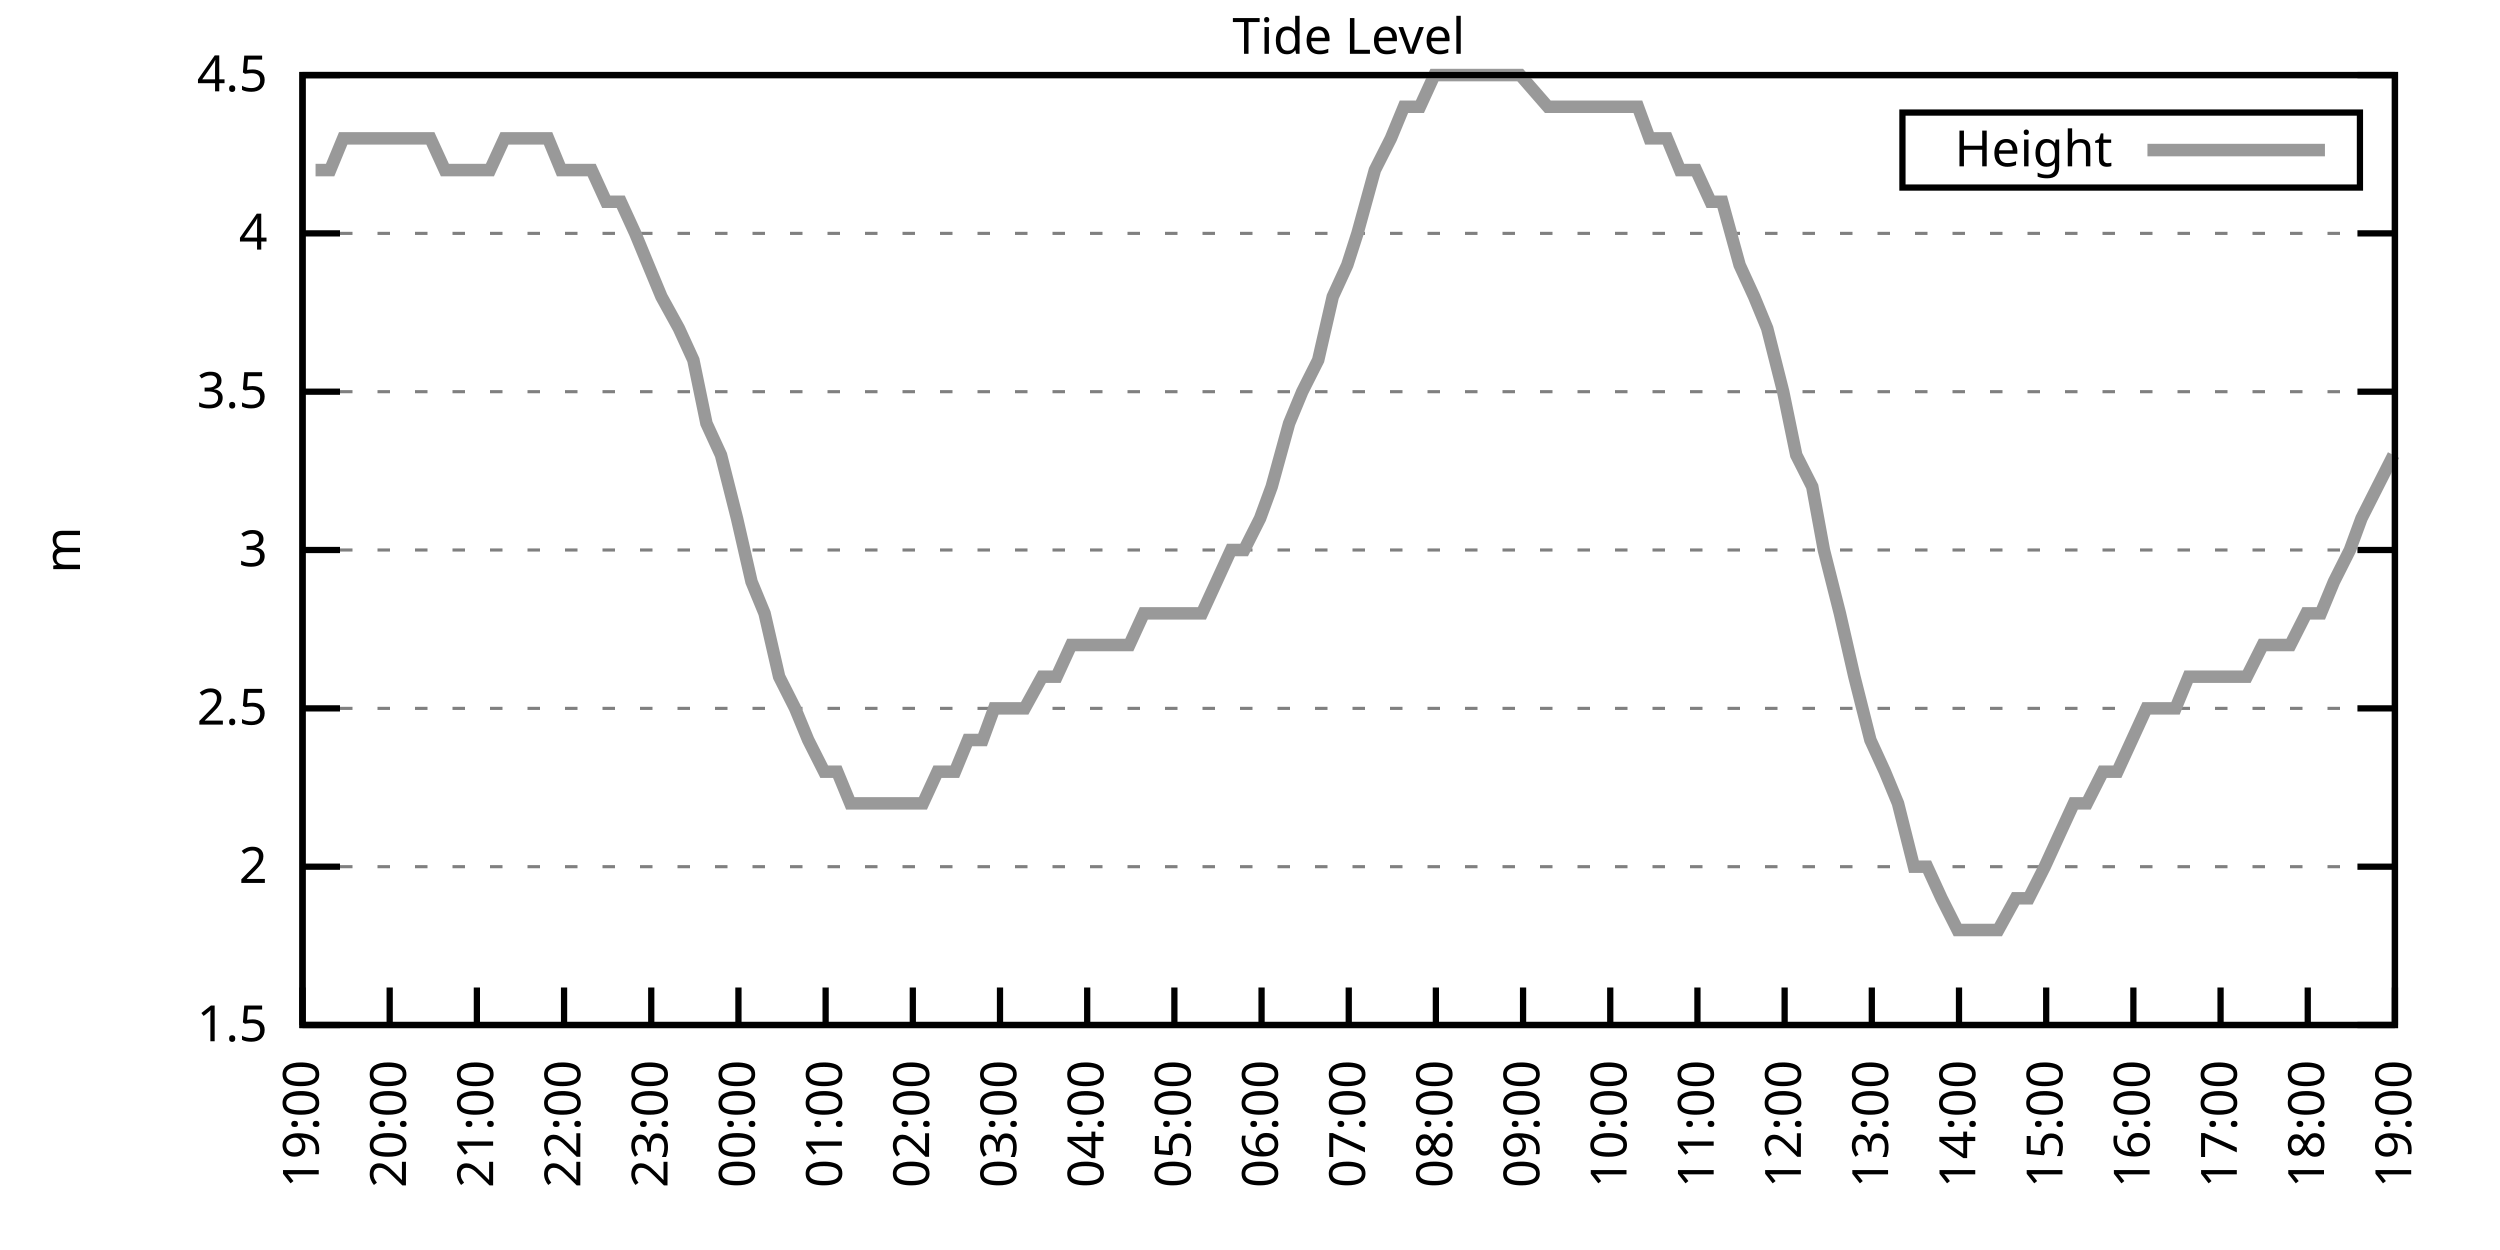
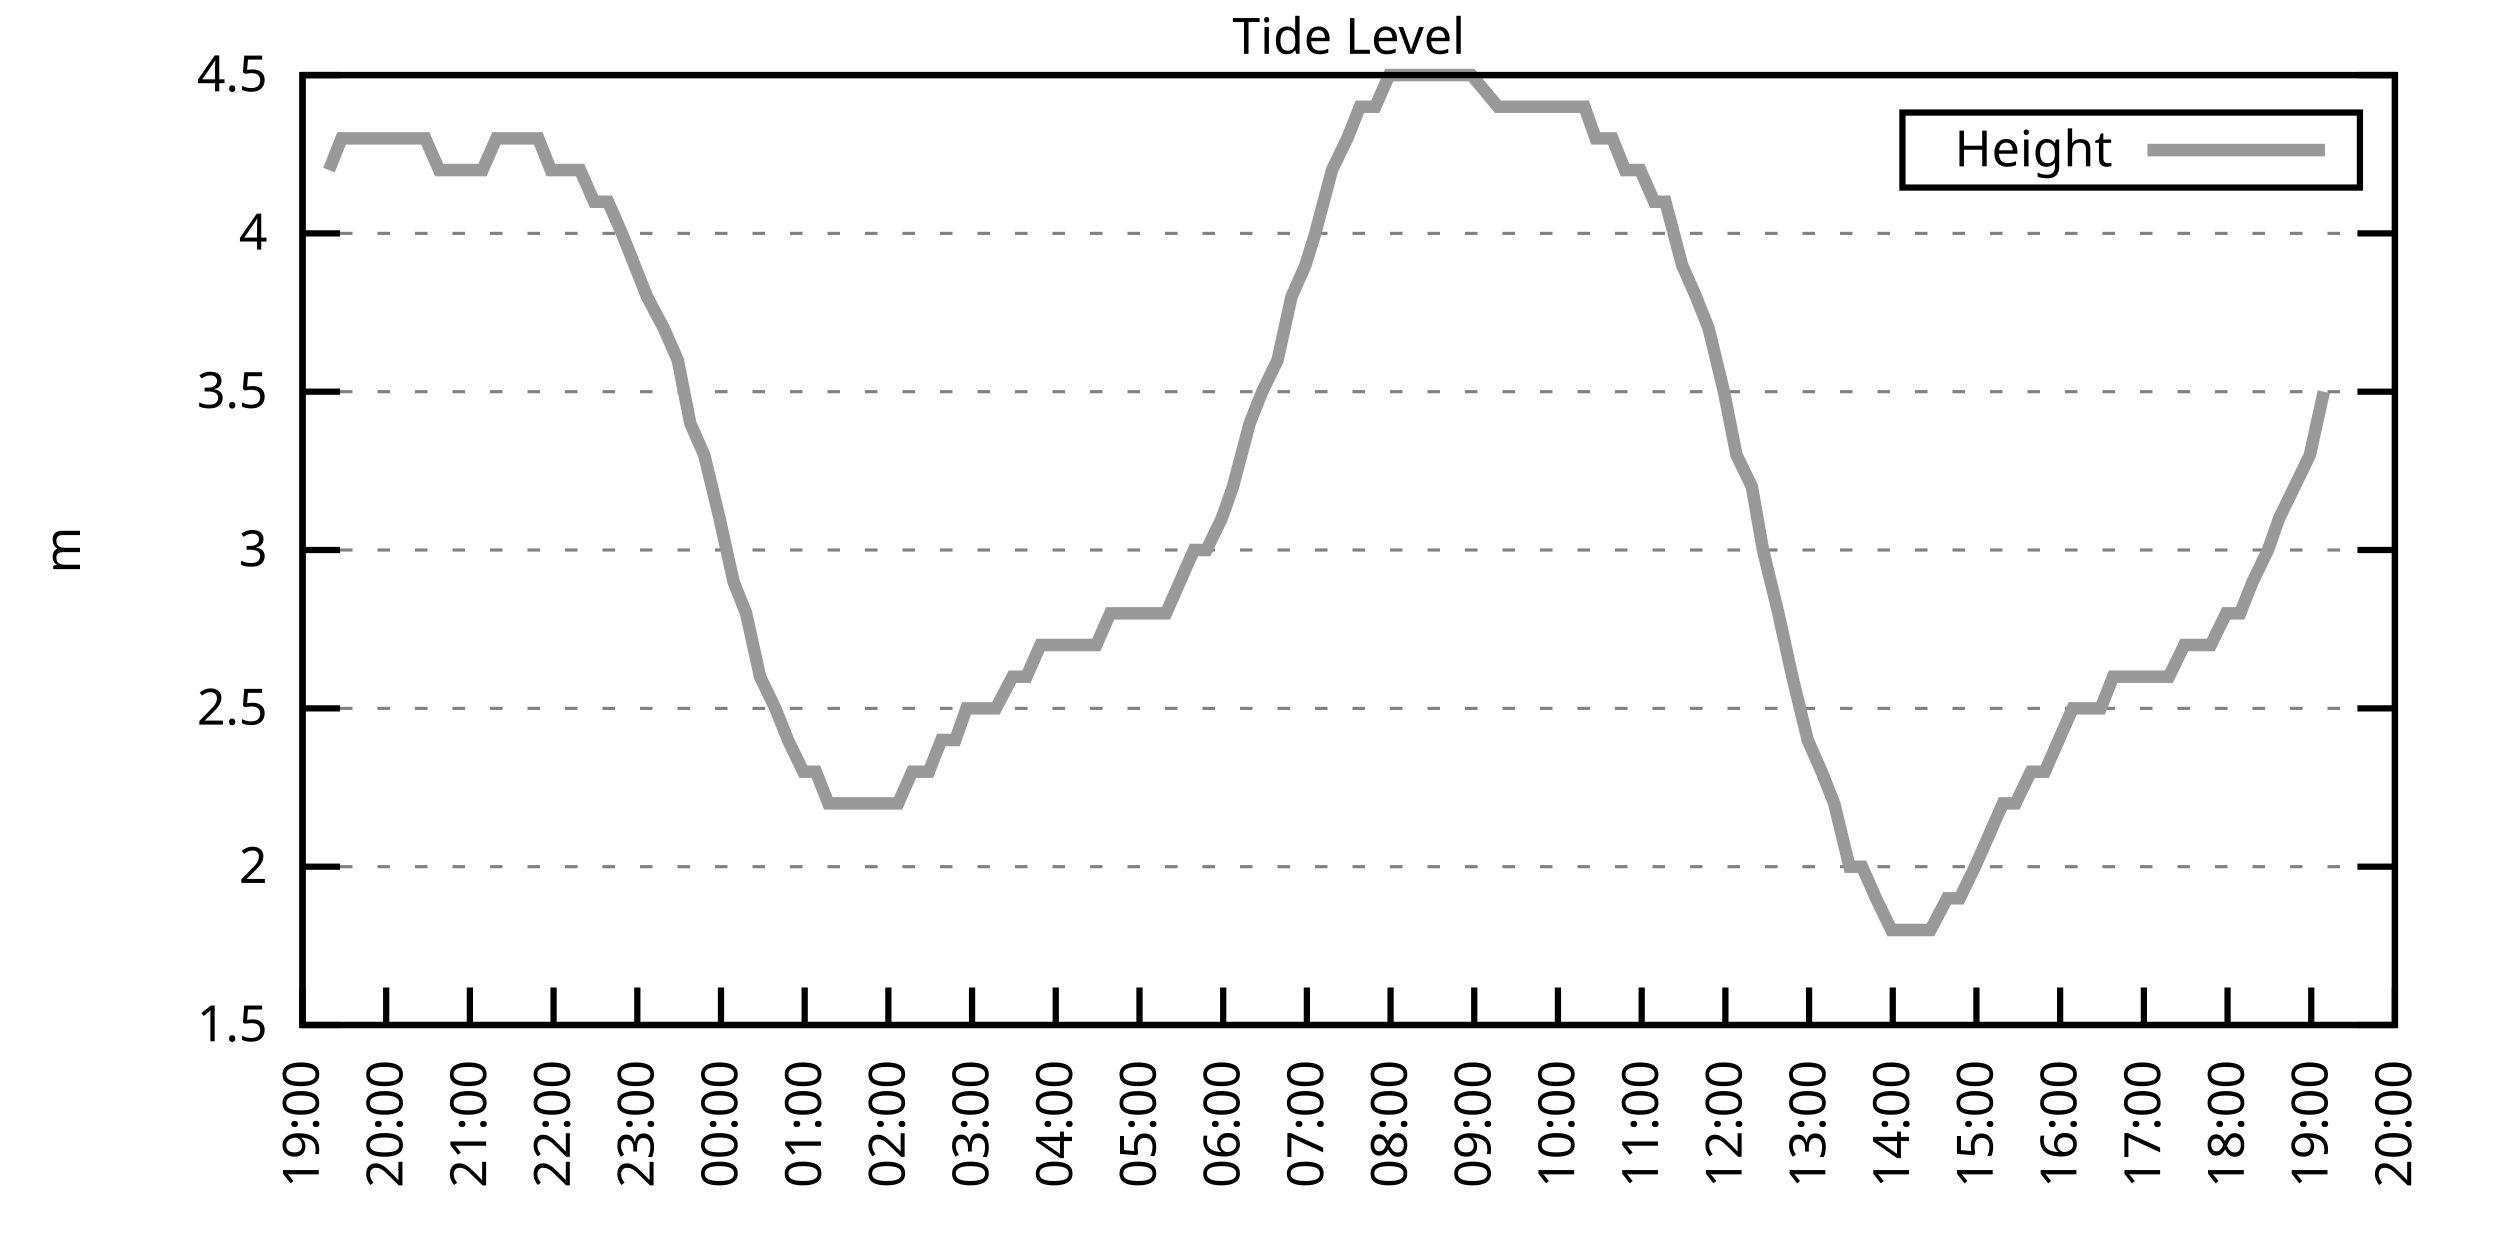
<svg xmlns="http://www.w3.org/2000/svg" xmlns:xlink="http://www.w3.org/1999/xlink" width="400" height="200" viewBox="0 0 400 200">
  <g id="gnuplot_canvas">
    <rect x="0" y="0" width="400" height="200" fill="none" />
    <defs>
      <circle id="gpDot" r="0.5" stroke-width="0.5" stroke="currentColor" />
      <path id="gpPt0" stroke-width="0.333" stroke="currentColor" d="M-1,0 h2 M0,-1 v2" />
      <path id="gpPt1" stroke-width="0.333" stroke="currentColor" d="M-1,-1 L1,1 M1,-1 L-1,1" />
      <path id="gpPt2" stroke-width="0.333" stroke="currentColor" d="M-1,0 L1,0 M0,-1 L0,1 M-1,-1 L1,1 M-1,1 L1,-1" />
      <rect id="gpPt3" stroke-width="0.333" stroke="currentColor" x="-1" y="-1" width="2" height="2" />
      <rect id="gpPt4" stroke-width="0.333" stroke="currentColor" fill="currentColor" x="-1" y="-1" width="2" height="2" />
      <circle id="gpPt5" stroke-width="0.333" stroke="currentColor" cx="0" cy="0" r="1" />
      <use xlink:href="#gpPt5" id="gpPt6" fill="currentColor" stroke="none" />
      <path id="gpPt7" stroke-width="0.333" stroke="currentColor" d="M0,-1.33 L-1.33,0.67 L1.33,0.67 z" />
      <use xlink:href="#gpPt7" id="gpPt8" fill="currentColor" stroke="none" />
      <use xlink:href="#gpPt7" id="gpPt9" stroke="currentColor" transform="rotate(180)" />
      <use xlink:href="#gpPt9" id="gpPt10" fill="currentColor" stroke="none" />
      <use xlink:href="#gpPt3" id="gpPt11" stroke="currentColor" transform="rotate(45)" />
      <use xlink:href="#gpPt11" id="gpPt12" fill="currentColor" stroke="none" />
      <path id="gpPt13" stroke-width="0.333" stroke="currentColor" d="M0,1.330 L1.265,0.411 L0.782,-1.067 L-0.782,-1.076 L-1.265,0.411 z" />
      <use xlink:href="#gpPt13" id="gpPt14" fill="currentColor" stroke="none" />
      <filter id="textbox" filterUnits="objectBoundingBox" x="0" y="0" height="1" width="1">
        <feFlood flood-color="white" flood-opacity="1" result="bgnd" />
        <feComposite in="SourceGraphic" in2="bgnd" operator="atop" />
      </filter>
      <filter id="greybox" filterUnits="objectBoundingBox" x="0" y="0" height="1" width="1">
        <feFlood flood-color="lightgrey" flood-opacity="1" result="grey" />
        <feComposite in="SourceGraphic" in2="grey" operator="atop" />
      </filter>
    </defs>
    <g fill="none" color="white" stroke="currentColor" stroke-width="1.00" stroke-linecap="butt" stroke-linejoin="miter">
</g>
    <g fill="none" color="black" stroke="currentColor" stroke-width="1.00" stroke-linecap="butt" stroke-linejoin="miter">
      <g stroke="none" shape-rendering="crispEdges">
        <polygon fill="rgb(255, 255, 255)" points="48.40,164.00 383.18,164.00 383.18,12.02 48.40,12.02 " />
      </g>
    </g>
    <g fill="none" color="black" stroke="currentColor" stroke-width="1.00" stroke-linecap="butt" stroke-linejoin="miter">
</g>
    <g fill="none" color="black" stroke="black" stroke-width="0.50" stroke-linecap="butt" stroke-linejoin="miter">
</g>
    <g fill="none" color="gray" stroke="currentColor" stroke-width="0.50" stroke-linecap="butt" stroke-linejoin="miter">
      <path stroke="gray" stroke-dasharray="2,4" class="gridline" d="M48.40,164.00 L383.19,164.00  " />
    </g>
    <g fill="none" color="gray" stroke="gray" stroke-width="1.00" stroke-linecap="butt" stroke-linejoin="miter">
</g>
    <g fill="none" color="black" stroke="currentColor" stroke-width="1.00" stroke-linecap="butt" stroke-linejoin="miter">
      <path stroke="black" d="M48.40,164.00 L54.40,164.00 M383.19,164.00 L377.19,164.00  " />
      <g transform="translate(42.80,166.60)" stroke="none" fill="black" font-family="Sans" font-size="8.00" text-anchor="end">
        <text>
          <tspan font-family="Sans"> 1.5</tspan>
        </text>
      </g>
    </g>
    <g fill="none" color="black" stroke="currentColor" stroke-width="1.00" stroke-linecap="butt" stroke-linejoin="miter">
</g>
    <g fill="none" color="black" stroke="black" stroke-width="0.50" stroke-linecap="butt" stroke-linejoin="miter">
</g>
    <g fill="none" color="gray" stroke="currentColor" stroke-width="0.50" stroke-linecap="butt" stroke-linejoin="miter">
      <path stroke="gray" stroke-dasharray="2,4" class="gridline" d="M48.40,138.67 L383.19,138.67  " />
    </g>
    <g fill="none" color="gray" stroke="gray" stroke-width="1.00" stroke-linecap="butt" stroke-linejoin="miter">
</g>
    <g fill="none" color="black" stroke="currentColor" stroke-width="1.00" stroke-linecap="butt" stroke-linejoin="miter">
      <path stroke="black" d="M48.40,138.67 L54.40,138.67 M383.19,138.67 L377.19,138.67  " />
      <g transform="translate(42.80,141.27)" stroke="none" fill="black" font-family="Sans" font-size="8.00" text-anchor="end">
        <text>
          <tspan font-family="Sans"> 2</tspan>
        </text>
      </g>
    </g>
    <g fill="none" color="black" stroke="currentColor" stroke-width="1.00" stroke-linecap="butt" stroke-linejoin="miter">
</g>
    <g fill="none" color="black" stroke="black" stroke-width="0.50" stroke-linecap="butt" stroke-linejoin="miter">
</g>
    <g fill="none" color="gray" stroke="currentColor" stroke-width="0.50" stroke-linecap="butt" stroke-linejoin="miter">
      <path stroke="gray" stroke-dasharray="2,4" class="gridline" d="M48.40,113.34 L383.19,113.34  " />
    </g>
    <g fill="none" color="gray" stroke="gray" stroke-width="1.00" stroke-linecap="butt" stroke-linejoin="miter">
</g>
    <g fill="none" color="black" stroke="currentColor" stroke-width="1.00" stroke-linecap="butt" stroke-linejoin="miter">
      <path stroke="black" d="M48.40,113.34 L54.40,113.34 M383.19,113.34 L377.19,113.34  " />
      <g transform="translate(42.80,115.94)" stroke="none" fill="black" font-family="Sans" font-size="8.00" text-anchor="end">
        <text>
          <tspan font-family="Sans"> 2.5</tspan>
        </text>
      </g>
    </g>
    <g fill="none" color="black" stroke="currentColor" stroke-width="1.00" stroke-linecap="butt" stroke-linejoin="miter">
</g>
    <g fill="none" color="black" stroke="black" stroke-width="0.50" stroke-linecap="butt" stroke-linejoin="miter">
</g>
    <g fill="none" color="gray" stroke="currentColor" stroke-width="0.50" stroke-linecap="butt" stroke-linejoin="miter">
      <path stroke="gray" stroke-dasharray="2,4" class="gridline" d="M48.40,88.00 L383.19,88.00  " />
    </g>
    <g fill="none" color="gray" stroke="gray" stroke-width="1.00" stroke-linecap="butt" stroke-linejoin="miter">
</g>
    <g fill="none" color="black" stroke="currentColor" stroke-width="1.00" stroke-linecap="butt" stroke-linejoin="miter">
      <path stroke="black" d="M48.40,88.00 L54.40,88.00 M383.19,88.00 L377.19,88.00  " />
      <g transform="translate(42.80,90.60)" stroke="none" fill="black" font-family="Sans" font-size="8.00" text-anchor="end">
        <text>
          <tspan font-family="Sans"> 3</tspan>
        </text>
      </g>
    </g>
    <g fill="none" color="black" stroke="currentColor" stroke-width="1.00" stroke-linecap="butt" stroke-linejoin="miter">
</g>
    <g fill="none" color="black" stroke="black" stroke-width="0.50" stroke-linecap="butt" stroke-linejoin="miter">
</g>
    <g fill="none" color="gray" stroke="currentColor" stroke-width="0.50" stroke-linecap="butt" stroke-linejoin="miter">
      <path stroke="gray" stroke-dasharray="2,4" class="gridline" d="M48.40,62.67 L383.19,62.67  " />
    </g>
    <g fill="none" color="gray" stroke="gray" stroke-width="1.00" stroke-linecap="butt" stroke-linejoin="miter">
</g>
    <g fill="none" color="black" stroke="currentColor" stroke-width="1.00" stroke-linecap="butt" stroke-linejoin="miter">
      <path stroke="black" d="M48.40,62.67 L54.40,62.67 M383.19,62.67 L377.19,62.67  " />
      <g transform="translate(42.80,65.27)" stroke="none" fill="black" font-family="Sans" font-size="8.00" text-anchor="end">
        <text>
          <tspan font-family="Sans"> 3.5</tspan>
        </text>
      </g>
    </g>
    <g fill="none" color="black" stroke="currentColor" stroke-width="1.00" stroke-linecap="butt" stroke-linejoin="miter">
</g>
    <g fill="none" color="black" stroke="black" stroke-width="0.50" stroke-linecap="butt" stroke-linejoin="miter">
</g>
    <g fill="none" color="gray" stroke="currentColor" stroke-width="0.50" stroke-linecap="butt" stroke-linejoin="miter">
      <path stroke="gray" stroke-dasharray="2,4" class="gridline" d="M48.40,37.34 L383.19,37.34  " />
    </g>
    <g fill="none" color="gray" stroke="gray" stroke-width="1.00" stroke-linecap="butt" stroke-linejoin="miter">
</g>
    <g fill="none" color="black" stroke="currentColor" stroke-width="1.00" stroke-linecap="butt" stroke-linejoin="miter">
      <path stroke="black" d="M48.40,37.34 L54.40,37.34 M383.19,37.34 L377.19,37.34  " />
      <g transform="translate(42.80,39.94)" stroke="none" fill="black" font-family="Sans" font-size="8.00" text-anchor="end">
        <text>
          <tspan font-family="Sans"> 4</tspan>
        </text>
      </g>
    </g>
    <g fill="none" color="black" stroke="currentColor" stroke-width="1.00" stroke-linecap="butt" stroke-linejoin="miter">
</g>
    <g fill="none" color="black" stroke="black" stroke-width="0.50" stroke-linecap="butt" stroke-linejoin="miter">
</g>
    <g fill="none" color="gray" stroke="currentColor" stroke-width="0.50" stroke-linecap="butt" stroke-linejoin="miter">
      <path stroke="gray" stroke-dasharray="2,4" class="gridline" d="M48.40,12.01 L383.19,12.01  " />
    </g>
    <g fill="none" color="gray" stroke="gray" stroke-width="1.00" stroke-linecap="butt" stroke-linejoin="miter">
</g>
    <g fill="none" color="black" stroke="currentColor" stroke-width="1.00" stroke-linecap="butt" stroke-linejoin="miter">
      <path stroke="black" d="M48.40,12.01 L54.40,12.01 M383.19,12.01 L377.19,12.01  " />
      <g transform="translate(42.80,14.61)" stroke="none" fill="black" font-family="Sans" font-size="8.00" text-anchor="end">
        <text>
          <tspan font-family="Sans"> 4.5</tspan>
        </text>
      </g>
    </g>
    <g fill="none" color="black" stroke="currentColor" stroke-width="1.00" stroke-linecap="butt" stroke-linejoin="miter">
      <path stroke="black" d="M48.40,164.00 L48.40,158.00  " />
      <g transform="translate(51.00,169.60) rotate(270.00)" stroke="none" fill="black" font-family="Sans" font-size="8.00" text-anchor="end">
        <text>
          <tspan font-family="Sans">19:00</tspan>
        </text>
      </g>
    </g>
    <g fill="none" color="black" stroke="currentColor" stroke-width="1.00" stroke-linecap="butt" stroke-linejoin="miter">
-       <path stroke="black" d="M62.35,164.00 L62.35,158.00  " />
-       <g transform="translate(64.95,169.60) rotate(270.00)" stroke="none" fill="black" font-family="Sans" font-size="8.00" text-anchor="end">
+       <path stroke="black" d="M61.79,164.00 L61.79,158.00  " />
+       <g transform="translate(64.39,169.60) rotate(270.00)" stroke="none" fill="black" font-family="Sans" font-size="8.00" text-anchor="end">
        <text>
          <tspan font-family="Sans">20:00</tspan>
        </text>
      </g>
    </g>
    <g fill="none" color="black" stroke="currentColor" stroke-width="1.00" stroke-linecap="butt" stroke-linejoin="miter">
-       <path stroke="black" d="M76.30,164.00 L76.30,158.00  " />
-       <g transform="translate(78.90,169.60) rotate(270.00)" stroke="none" fill="black" font-family="Sans" font-size="8.00" text-anchor="end">
+       <path stroke="black" d="M75.18,164.00 L75.18,158.00  " />
+       <g transform="translate(77.78,169.60) rotate(270.00)" stroke="none" fill="black" font-family="Sans" font-size="8.00" text-anchor="end">
        <text>
          <tspan font-family="Sans">21:00</tspan>
        </text>
      </g>
    </g>
    <g fill="none" color="black" stroke="currentColor" stroke-width="1.00" stroke-linecap="butt" stroke-linejoin="miter">
-       <path stroke="black" d="M90.25,164.00 L90.25,158.00  " />
-       <g transform="translate(92.85,169.60) rotate(270.00)" stroke="none" fill="black" font-family="Sans" font-size="8.00" text-anchor="end">
+       <path stroke="black" d="M88.57,164.00 L88.57,158.00  " />
+       <g transform="translate(91.17,169.60) rotate(270.00)" stroke="none" fill="black" font-family="Sans" font-size="8.00" text-anchor="end">
        <text>
          <tspan font-family="Sans">22:00</tspan>
        </text>
      </g>
    </g>
    <g fill="none" color="black" stroke="currentColor" stroke-width="1.00" stroke-linecap="butt" stroke-linejoin="miter">
-       <path stroke="black" d="M104.20,164.00 L104.20,158.00  " />
-       <g transform="translate(106.80,169.60) rotate(270.00)" stroke="none" fill="black" font-family="Sans" font-size="8.00" text-anchor="end">
+       <path stroke="black" d="M101.97,164.00 L101.97,158.00  " />
+       <g transform="translate(104.57,169.60) rotate(270.00)" stroke="none" fill="black" font-family="Sans" font-size="8.00" text-anchor="end">
        <text>
          <tspan font-family="Sans">23:00</tspan>
        </text>
      </g>
    </g>
    <g fill="none" color="black" stroke="currentColor" stroke-width="1.00" stroke-linecap="butt" stroke-linejoin="miter">
-       <path stroke="black" d="M118.15,164.00 L118.15,158.00  " />
-       <g transform="translate(120.75,169.60) rotate(270.00)" stroke="none" fill="black" font-family="Sans" font-size="8.00" text-anchor="end">
+       <path stroke="black" d="M115.36,164.00 L115.36,158.00  " />
+       <g transform="translate(117.96,169.60) rotate(270.00)" stroke="none" fill="black" font-family="Sans" font-size="8.00" text-anchor="end">
        <text>
          <tspan font-family="Sans">00:00</tspan>
        </text>
      </g>
    </g>
    <g fill="none" color="black" stroke="currentColor" stroke-width="1.00" stroke-linecap="butt" stroke-linejoin="miter">
-       <path stroke="black" d="M132.10,164.00 L132.10,158.00  " />
-       <g transform="translate(134.70,169.60) rotate(270.00)" stroke="none" fill="black" font-family="Sans" font-size="8.00" text-anchor="end">
+       <path stroke="black" d="M128.75,164.00 L128.75,158.00  " />
+       <g transform="translate(131.35,169.60) rotate(270.00)" stroke="none" fill="black" font-family="Sans" font-size="8.00" text-anchor="end">
        <text>
          <tspan font-family="Sans">01:00</tspan>
        </text>
      </g>
    </g>
    <g fill="none" color="black" stroke="currentColor" stroke-width="1.00" stroke-linecap="butt" stroke-linejoin="miter">
-       <path stroke="black" d="M146.05,164.00 L146.05,158.00  " />
-       <g transform="translate(148.65,169.60) rotate(270.00)" stroke="none" fill="black" font-family="Sans" font-size="8.00" text-anchor="end">
+       <path stroke="black" d="M142.14,164.00 L142.14,158.00  " />
+       <g transform="translate(144.74,169.60) rotate(270.00)" stroke="none" fill="black" font-family="Sans" font-size="8.00" text-anchor="end">
        <text>
          <tspan font-family="Sans">02:00</tspan>
        </text>
      </g>
    </g>
    <g fill="none" color="black" stroke="currentColor" stroke-width="1.00" stroke-linecap="butt" stroke-linejoin="miter">
-       <path stroke="black" d="M160.00,164.00 L160.00,158.00  " />
-       <g transform="translate(162.60,169.60) rotate(270.00)" stroke="none" fill="black" font-family="Sans" font-size="8.00" text-anchor="end">
+       <path stroke="black" d="M155.53,164.00 L155.53,158.00  " />
+       <g transform="translate(158.13,169.60) rotate(270.00)" stroke="none" fill="black" font-family="Sans" font-size="8.00" text-anchor="end">
        <text>
          <tspan font-family="Sans">03:00</tspan>
        </text>
      </g>
    </g>
    <g fill="none" color="black" stroke="currentColor" stroke-width="1.00" stroke-linecap="butt" stroke-linejoin="miter">
-       <path stroke="black" d="M173.95,164.00 L173.95,158.00  " />
-       <g transform="translate(176.55,169.60) rotate(270.00)" stroke="none" fill="black" font-family="Sans" font-size="8.00" text-anchor="end">
+       <path stroke="black" d="M168.92,164.00 L168.92,158.00  " />
+       <g transform="translate(171.52,169.60) rotate(270.00)" stroke="none" fill="black" font-family="Sans" font-size="8.00" text-anchor="end">
        <text>
          <tspan font-family="Sans">04:00</tspan>
        </text>
      </g>
    </g>
    <g fill="none" color="black" stroke="currentColor" stroke-width="1.00" stroke-linecap="butt" stroke-linejoin="miter">
-       <path stroke="black" d="M187.90,164.00 L187.90,158.00  " />
-       <g transform="translate(190.50,169.60) rotate(270.00)" stroke="none" fill="black" font-family="Sans" font-size="8.00" text-anchor="end">
+       <path stroke="black" d="M182.32,164.00 L182.32,158.00  " />
+       <g transform="translate(184.92,169.60) rotate(270.00)" stroke="none" fill="black" font-family="Sans" font-size="8.00" text-anchor="end">
        <text>
          <tspan font-family="Sans">05:00</tspan>
        </text>
      </g>
    </g>
    <g fill="none" color="black" stroke="currentColor" stroke-width="1.00" stroke-linecap="butt" stroke-linejoin="miter">
-       <path stroke="black" d="M201.85,164.00 L201.85,158.00  " />
-       <g transform="translate(204.45,169.60) rotate(270.00)" stroke="none" fill="black" font-family="Sans" font-size="8.00" text-anchor="end">
+       <path stroke="black" d="M195.71,164.00 L195.71,158.00  " />
+       <g transform="translate(198.31,169.60) rotate(270.00)" stroke="none" fill="black" font-family="Sans" font-size="8.00" text-anchor="end">
        <text>
          <tspan font-family="Sans">06:00</tspan>
        </text>
      </g>
    </g>
    <g fill="none" color="black" stroke="currentColor" stroke-width="1.00" stroke-linecap="butt" stroke-linejoin="miter">
-       <path stroke="black" d="M215.80,164.00 L215.80,158.00  " />
-       <g transform="translate(218.40,169.60) rotate(270.00)" stroke="none" fill="black" font-family="Sans" font-size="8.00" text-anchor="end">
+       <path stroke="black" d="M209.10,164.00 L209.10,158.00  " />
+       <g transform="translate(211.70,169.60) rotate(270.00)" stroke="none" fill="black" font-family="Sans" font-size="8.00" text-anchor="end">
        <text>
          <tspan font-family="Sans">07:00</tspan>
        </text>
      </g>
    </g>
    <g fill="none" color="black" stroke="currentColor" stroke-width="1.00" stroke-linecap="butt" stroke-linejoin="miter">
-       <path stroke="black" d="M229.74,164.00 L229.74,158.00  " />
-       <g transform="translate(232.34,169.60) rotate(270.00)" stroke="none" fill="black" font-family="Sans" font-size="8.00" text-anchor="end">
+       <path stroke="black" d="M222.49,164.00 L222.49,158.00  " />
+       <g transform="translate(225.09,169.60) rotate(270.00)" stroke="none" fill="black" font-family="Sans" font-size="8.00" text-anchor="end">
        <text>
          <tspan font-family="Sans">08:00</tspan>
        </text>
      </g>
    </g>
    <g fill="none" color="black" stroke="currentColor" stroke-width="1.00" stroke-linecap="butt" stroke-linejoin="miter">
-       <path stroke="black" d="M243.69,164.00 L243.69,158.00  " />
-       <g transform="translate(246.29,169.60) rotate(270.00)" stroke="none" fill="black" font-family="Sans" font-size="8.00" text-anchor="end">
+       <path stroke="black" d="M235.88,164.00 L235.88,158.00  " />
+       <g transform="translate(238.48,169.60) rotate(270.00)" stroke="none" fill="black" font-family="Sans" font-size="8.00" text-anchor="end">
        <text>
          <tspan font-family="Sans">09:00</tspan>
        </text>
      </g>
    </g>
    <g fill="none" color="black" stroke="currentColor" stroke-width="1.00" stroke-linecap="butt" stroke-linejoin="miter">
-       <path stroke="black" d="M257.64,164.00 L257.64,158.00  " />
-       <g transform="translate(260.24,169.60) rotate(270.00)" stroke="none" fill="black" font-family="Sans" font-size="8.00" text-anchor="end">
+       <path stroke="black" d="M249.27,164.00 L249.27,158.00  " />
+       <g transform="translate(251.87,169.60) rotate(270.00)" stroke="none" fill="black" font-family="Sans" font-size="8.00" text-anchor="end">
        <text>
          <tspan font-family="Sans">10:00</tspan>
        </text>
      </g>
    </g>
    <g fill="none" color="black" stroke="currentColor" stroke-width="1.00" stroke-linecap="butt" stroke-linejoin="miter">
-       <path stroke="black" d="M271.59,164.00 L271.59,158.00  " />
-       <g transform="translate(274.19,169.60) rotate(270.00)" stroke="none" fill="black" font-family="Sans" font-size="8.00" text-anchor="end">
+       <path stroke="black" d="M262.67,164.00 L262.67,158.00  " />
+       <g transform="translate(265.27,169.60) rotate(270.00)" stroke="none" fill="black" font-family="Sans" font-size="8.00" text-anchor="end">
        <text>
          <tspan font-family="Sans">11:00</tspan>
        </text>
      </g>
    </g>
    <g fill="none" color="black" stroke="currentColor" stroke-width="1.00" stroke-linecap="butt" stroke-linejoin="miter">
-       <path stroke="black" d="M285.54,164.00 L285.54,158.00  " />
-       <g transform="translate(288.14,169.60) rotate(270.00)" stroke="none" fill="black" font-family="Sans" font-size="8.00" text-anchor="end">
+       <path stroke="black" d="M276.06,164.00 L276.06,158.00  " />
+       <g transform="translate(278.66,169.60) rotate(270.00)" stroke="none" fill="black" font-family="Sans" font-size="8.00" text-anchor="end">
        <text>
          <tspan font-family="Sans">12:00</tspan>
        </text>
      </g>
    </g>
    <g fill="none" color="black" stroke="currentColor" stroke-width="1.00" stroke-linecap="butt" stroke-linejoin="miter">
-       <path stroke="black" d="M299.49,164.00 L299.49,158.00  " />
-       <g transform="translate(302.09,169.60) rotate(270.00)" stroke="none" fill="black" font-family="Sans" font-size="8.00" text-anchor="end">
+       <path stroke="black" d="M289.45,164.00 L289.45,158.00  " />
+       <g transform="translate(292.05,169.60) rotate(270.00)" stroke="none" fill="black" font-family="Sans" font-size="8.00" text-anchor="end">
        <text>
          <tspan font-family="Sans">13:00</tspan>
        </text>
      </g>
    </g>
    <g fill="none" color="black" stroke="currentColor" stroke-width="1.00" stroke-linecap="butt" stroke-linejoin="miter">
-       <path stroke="black" d="M313.44,164.00 L313.44,158.00  " />
-       <g transform="translate(316.04,169.60) rotate(270.00)" stroke="none" fill="black" font-family="Sans" font-size="8.00" text-anchor="end">
+       <path stroke="black" d="M302.84,164.00 L302.84,158.00  " />
+       <g transform="translate(305.44,169.60) rotate(270.00)" stroke="none" fill="black" font-family="Sans" font-size="8.00" text-anchor="end">
        <text>
          <tspan font-family="Sans">14:00</tspan>
        </text>
      </g>
    </g>
    <g fill="none" color="black" stroke="currentColor" stroke-width="1.00" stroke-linecap="butt" stroke-linejoin="miter">
-       <path stroke="black" d="M327.39,164.00 L327.39,158.00  " />
-       <g transform="translate(329.99,169.60) rotate(270.00)" stroke="none" fill="black" font-family="Sans" font-size="8.00" text-anchor="end">
+       <path stroke="black" d="M316.23,164.00 L316.23,158.00  " />
+       <g transform="translate(318.83,169.60) rotate(270.00)" stroke="none" fill="black" font-family="Sans" font-size="8.00" text-anchor="end">
        <text>
          <tspan font-family="Sans">15:00</tspan>
        </text>
      </g>
    </g>
    <g fill="none" color="black" stroke="currentColor" stroke-width="1.00" stroke-linecap="butt" stroke-linejoin="miter">
-       <path stroke="black" d="M341.34,164.00 L341.34,158.00  " />
-       <g transform="translate(343.94,169.60) rotate(270.00)" stroke="none" fill="black" font-family="Sans" font-size="8.00" text-anchor="end">
+       <path stroke="black" d="M329.62,164.00 L329.62,158.00  " />
+       <g transform="translate(332.22,169.60) rotate(270.00)" stroke="none" fill="black" font-family="Sans" font-size="8.00" text-anchor="end">
        <text>
          <tspan font-family="Sans">16:00</tspan>
        </text>
      </g>
    </g>
    <g fill="none" color="black" stroke="currentColor" stroke-width="1.00" stroke-linecap="butt" stroke-linejoin="miter">
-       <path stroke="black" d="M355.29,164.00 L355.29,158.00  " />
-       <g transform="translate(357.89,169.60) rotate(270.00)" stroke="none" fill="black" font-family="Sans" font-size="8.00" text-anchor="end">
+       <path stroke="black" d="M343.02,164.00 L343.02,158.00  " />
+       <g transform="translate(345.62,169.60) rotate(270.00)" stroke="none" fill="black" font-family="Sans" font-size="8.00" text-anchor="end">
        <text>
          <tspan font-family="Sans">17:00</tspan>
        </text>
      </g>
    </g>
    <g fill="none" color="black" stroke="currentColor" stroke-width="1.00" stroke-linecap="butt" stroke-linejoin="miter">
-       <path stroke="black" d="M369.24,164.00 L369.24,158.00  " />
-       <g transform="translate(371.84,169.60) rotate(270.00)" stroke="none" fill="black" font-family="Sans" font-size="8.00" text-anchor="end">
+       <path stroke="black" d="M356.41,164.00 L356.41,158.00  " />
+       <g transform="translate(359.01,169.60) rotate(270.00)" stroke="none" fill="black" font-family="Sans" font-size="8.00" text-anchor="end">
        <text>
          <tspan font-family="Sans">18:00</tspan>
+         </text>
+       </g>
+     </g>
+     <g fill="none" color="black" stroke="currentColor" stroke-width="1.00" stroke-linecap="butt" stroke-linejoin="miter">
+       <path stroke="black" d="M369.80,164.00 L369.80,158.00  " />
+       <g transform="translate(372.40,169.60) rotate(270.00)" stroke="none" fill="black" font-family="Sans" font-size="8.00" text-anchor="end">
+         <text>
+           <tspan font-family="Sans">19:00</tspan>
        </text>
      </g>
    </g>
    <g fill="none" color="black" stroke="currentColor" stroke-width="1.00" stroke-linecap="butt" stroke-linejoin="miter">
      <path stroke="black" d="M383.19,164.00 L383.19,158.00  " />
      <g transform="translate(385.79,169.60) rotate(270.00)" stroke="none" fill="black" font-family="Sans" font-size="8.00" text-anchor="end">
        <text>
-           <tspan font-family="Sans">19:00</tspan>
+           <tspan font-family="Sans">20:00</tspan>
        </text>
      </g>
    </g>
    <g fill="none" color="black" stroke="currentColor" stroke-width="1.00" stroke-linecap="butt" stroke-linejoin="miter">
</g>
    <g fill="none" color="black" stroke="currentColor" stroke-width="1.00" stroke-linecap="butt" stroke-linejoin="miter">
      <path stroke="black" d="M48.40,12.01 L48.40,164.00 L383.19,164.00 L383.19,12.01 L48.40,12.01 Z  " />
    </g>
    <g fill="none" color="black" stroke="currentColor" stroke-width="1.00" stroke-linecap="butt" stroke-linejoin="miter">
</g>
    <g fill="none" color="black" stroke="currentColor" stroke-width="1.00" stroke-linecap="butt" stroke-linejoin="miter">
      <path stroke="black" d="M304.39,30.01 L304.39,18.01 L377.59,18.01 L377.59,30.01 L304.39,30.01 Z  " />
    </g>
    <g id="Tide_level_plot_1">
      <g fill="none" color="white" stroke="black" stroke-width="2.00" stroke-linecap="butt" stroke-linejoin="miter">
</g>
      <g fill="none" color="black" stroke="currentColor" stroke-width="2.00" stroke-linecap="butt" stroke-linejoin="miter">
        <g transform="translate(337.99,26.61)" stroke="none" fill="black" font-family="Sans" font-size="8.00" text-anchor="end">
          <text>
            <tspan font-family="Sans">Height</tspan>
          </text>
        </g>
      </g>
      <g fill="none" color="black" stroke="currentColor" stroke-width="2.00" stroke-linecap="butt" stroke-linejoin="miter">
-         <path stroke="rgb(153, 153, 153)" d="M343.59,24.01 L371.99,24.01 M50.49,27.21 L52.82,27.21 L54.91,22.14 L57.47,22.14 L59.56,22.14 L62.12,22.14   L64.44,22.14 L66.30,22.14 L68.86,22.14 L71.18,27.21 L73.74,27.21 L75.83,27.21 L78.39,27.21 L80.72,22.14   L83.04,22.14 L85.13,22.14 L87.69,22.14 L89.78,27.21 L92.11,27.21 L94.67,27.21 L96.99,32.28 L99.32,32.28   L101.64,37.34 L103.73,42.41 L105.83,47.47 L108.62,52.54 L110.94,57.61 L113.03,67.74 L115.36,72.81 L117.92,82.94   L120.24,93.07 L122.33,98.14 L124.66,108.27 L127.22,113.34 L129.31,118.40 L131.87,123.47 L133.96,123.47 L136.05,128.54   L138.61,128.54 L140.70,128.54 L143.49,128.54 L145.35,128.54 L147.67,128.54 L150.00,123.47 L152.79,123.47 L154.88,118.40   L157.21,118.40 L159.07,113.34 L162.09,113.34 L163.95,113.34 L166.74,108.27 L169.06,108.27 L171.39,103.20 L173.02,103.20   L175.57,103.20 L178.13,103.20 L180.69,103.20 L183.01,98.14 L185.11,98.14 L187.66,98.14 L189.99,98.14 L192.31,98.14   L194.64,93.07 L196.96,88.00 L199.06,88.00 L201.61,82.94 L203.47,77.87 L206.26,67.74 L208.36,62.67 L210.91,57.61   L213.24,47.47 L215.56,42.41 L217.19,37.34 L219.98,27.21 L222.54,22.14 L224.63,17.08 L227.19,17.08 L229.51,12.01   L231.60,12.01 L234.16,12.01 L236.49,12.01 L238.35,12.01 L241.14,12.01 L243.23,12.01 L247.65,17.08 L250.44,17.08   L252.53,17.08 L255.09,17.08 L257.41,17.08 L259.50,17.08 L262.06,17.08 L263.92,22.14 L266.71,22.14 L268.80,27.21   L271.36,27.21 L273.69,32.28 L275.55,32.28 L278.34,42.41 L280.66,47.47 L282.75,52.54 L285.31,62.67 L287.40,72.81   L289.96,77.87 L291.82,88.00 L294.38,98.14 L296.70,108.27 L299.26,118.40 L301.58,123.47 L303.68,128.54 L306.23,138.67   L308.33,138.67 L310.65,143.73 L313.21,148.80 L315.07,148.80 L317.63,148.80 L319.72,148.80 L322.51,143.73 L324.60,143.73   L327.16,138.67 L329.48,133.60 L331.81,128.54 L333.90,128.54 L336.46,123.47 L338.78,123.47 L341.11,118.40 L343.43,113.34   L345.76,113.34 L348.08,113.34 L350.18,108.27 L352.73,108.27 L354.83,108.27 L357.15,108.27 L359.48,108.27 L362.03,103.20   L364.36,103.20 L366.45,103.20 L369.01,98.14 L371.33,98.14 L373.43,93.07 L375.98,88.00 L377.84,82.94 L380.40,77.87   L382.96,72.81  " />
+         <path stroke="rgb(153, 153, 153)" d="M343.59,24.01 L371.99,24.01 M52.64,27.21 L54.65,22.14 L57.10,22.14 L59.11,22.14 L61.57,22.14 L63.80,22.14   L65.59,22.14 L68.04,22.14 L70.27,27.21 L72.73,27.21 L74.74,27.21 L77.19,27.21 L79.42,22.14 L81.66,22.14   L83.66,22.14 L86.12,22.14 L88.13,27.21 L90.36,27.21 L92.82,27.21 L95.05,32.28 L97.28,32.28 L99.51,37.34   L101.52,42.41 L103.53,47.47 L106.21,52.54 L108.44,57.61 L110.45,67.74 L112.68,72.81 L115.13,82.94 L117.37,93.07   L119.38,98.14 L121.61,108.27 L124.06,113.34 L126.07,118.40 L128.53,123.47 L130.54,123.47 L132.54,128.54 L135.00,128.54   L137.01,128.54 L139.69,128.54 L141.47,128.54 L143.70,128.54 L145.94,123.47 L148.61,123.47 L150.62,118.40 L152.85,118.40   L154.64,113.34 L157.54,113.34 L159.33,113.34 L162.01,108.27 L164.24,108.27 L166.47,103.20 L168.03,103.20 L170.49,103.20   L172.94,103.20 L175.40,103.20 L177.63,98.14 L179.64,98.14 L182.09,98.14 L184.32,98.14 L186.56,98.14 L188.79,93.07   L191.02,88.00 L193.03,88.00 L195.48,82.94 L197.27,77.87 L199.95,67.74 L201.96,62.67 L204.41,57.61 L206.64,47.47   L208.88,42.41 L210.44,37.34 L213.12,27.21 L215.57,22.14 L217.58,17.08 L220.04,17.08 L222.27,12.01 L224.28,12.01   L226.73,12.01 L228.96,12.01 L230.75,12.01 L233.43,12.01 L235.44,12.01 L239.68,17.08 L242.36,17.08 L244.36,17.08   L246.82,17.08 L249.05,17.08 L251.06,17.08 L253.51,17.08 L255.30,22.14 L257.98,22.14 L259.99,27.21 L262.44,27.21   L264.67,32.28 L266.46,32.28 L269.14,42.41 L271.37,47.47 L273.38,52.54 L275.83,62.67 L277.84,72.81 L280.30,77.87   L282.08,88.00 L284.54,98.14 L286.77,108.27 L289.23,118.40 L291.46,123.47 L293.47,128.54 L295.92,138.67 L297.93,138.67   L300.16,143.73 L302.62,148.80 L304.40,148.80 L306.86,148.80 L308.87,148.80 L311.54,143.73 L313.55,143.73 L316.01,138.67   L318.24,133.60 L320.47,128.54 L322.48,128.54 L324.94,123.47 L327.17,123.47 L329.40,118.40 L331.63,113.34 L333.86,113.34   L336.10,113.34 L338.10,108.27 L340.56,108.27 L342.57,108.27 L344.80,108.27 L347.03,108.27 L349.49,103.20 L351.72,103.20   L353.73,103.20 L356.18,98.14 L358.42,98.14 L360.42,93.07 L362.88,88.00 L364.66,82.94 L367.12,77.87 L369.58,72.81   L371.81,62.67  " />
      </g>
    </g>
    <g fill="none" color="black" stroke="currentColor" stroke-width="2.00" stroke-linecap="butt" stroke-linejoin="miter">
</g>
    <g fill="none" color="black" stroke="black" stroke-width="1.00" stroke-linecap="butt" stroke-linejoin="miter">
</g>
    <g fill="none" color="black" stroke="currentColor" stroke-width="1.00" stroke-linecap="butt" stroke-linejoin="miter">
      <path stroke="black" d="M48.40,12.01 L48.40,164.00 L383.19,164.00 L383.19,12.01 L48.40,12.01 Z  " />
      <g transform="translate(12.80,88.01) rotate(270.00)" stroke="none" fill="black" font-family="Sans" font-size="8.00" text-anchor="middle">
        <text>
          <tspan font-family="Sans">m</tspan>
        </text>
      </g>
    </g>
    <g fill="none" color="black" stroke="currentColor" stroke-width="1.00" stroke-linecap="butt" stroke-linejoin="miter">
</g>
    <g fill="none" color="black" stroke="currentColor" stroke-width="1.00" stroke-linecap="butt" stroke-linejoin="miter">
      <g transform="translate(215.79,8.61)" stroke="none" fill="black" font-family="Sans" font-size="8.00" text-anchor="middle">
        <text>
          <tspan font-family="Sans">Tide Level</tspan>
        </text>
      </g>
    </g>
    <g fill="none" color="black" stroke="currentColor" stroke-width="1.00" stroke-linecap="butt" stroke-linejoin="miter">
</g>
  </g>
</svg>
